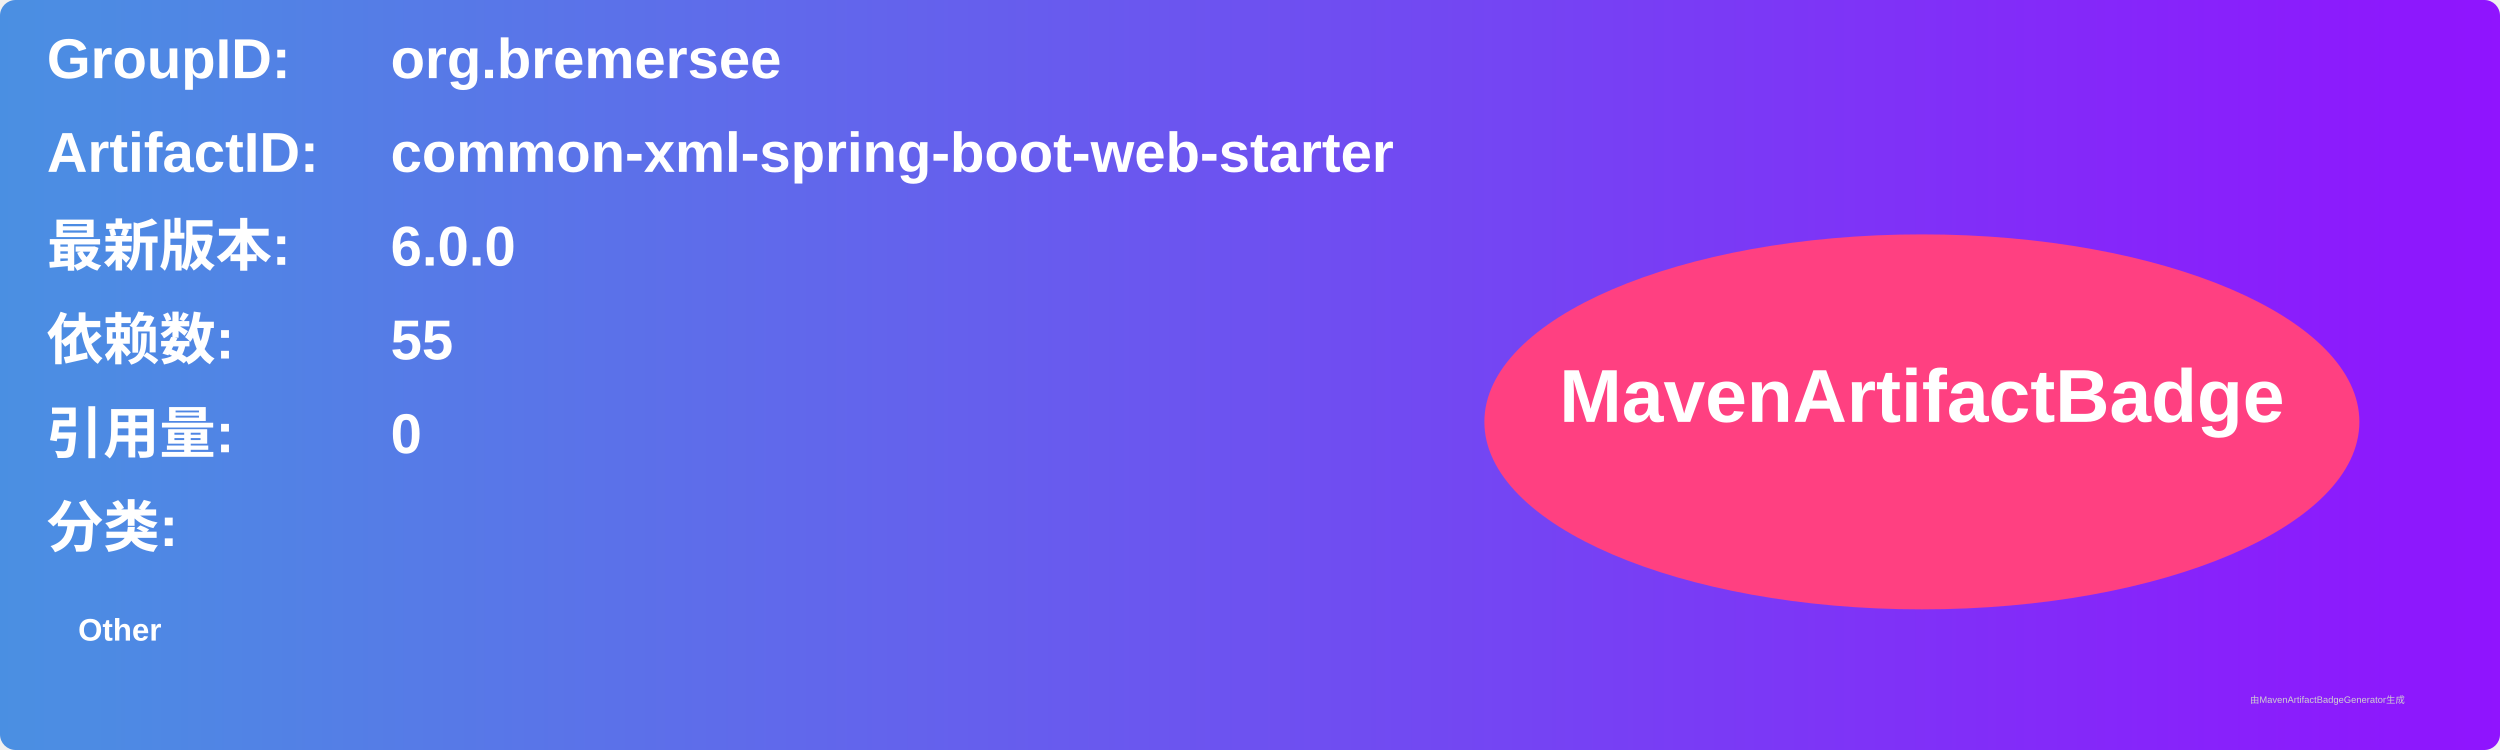
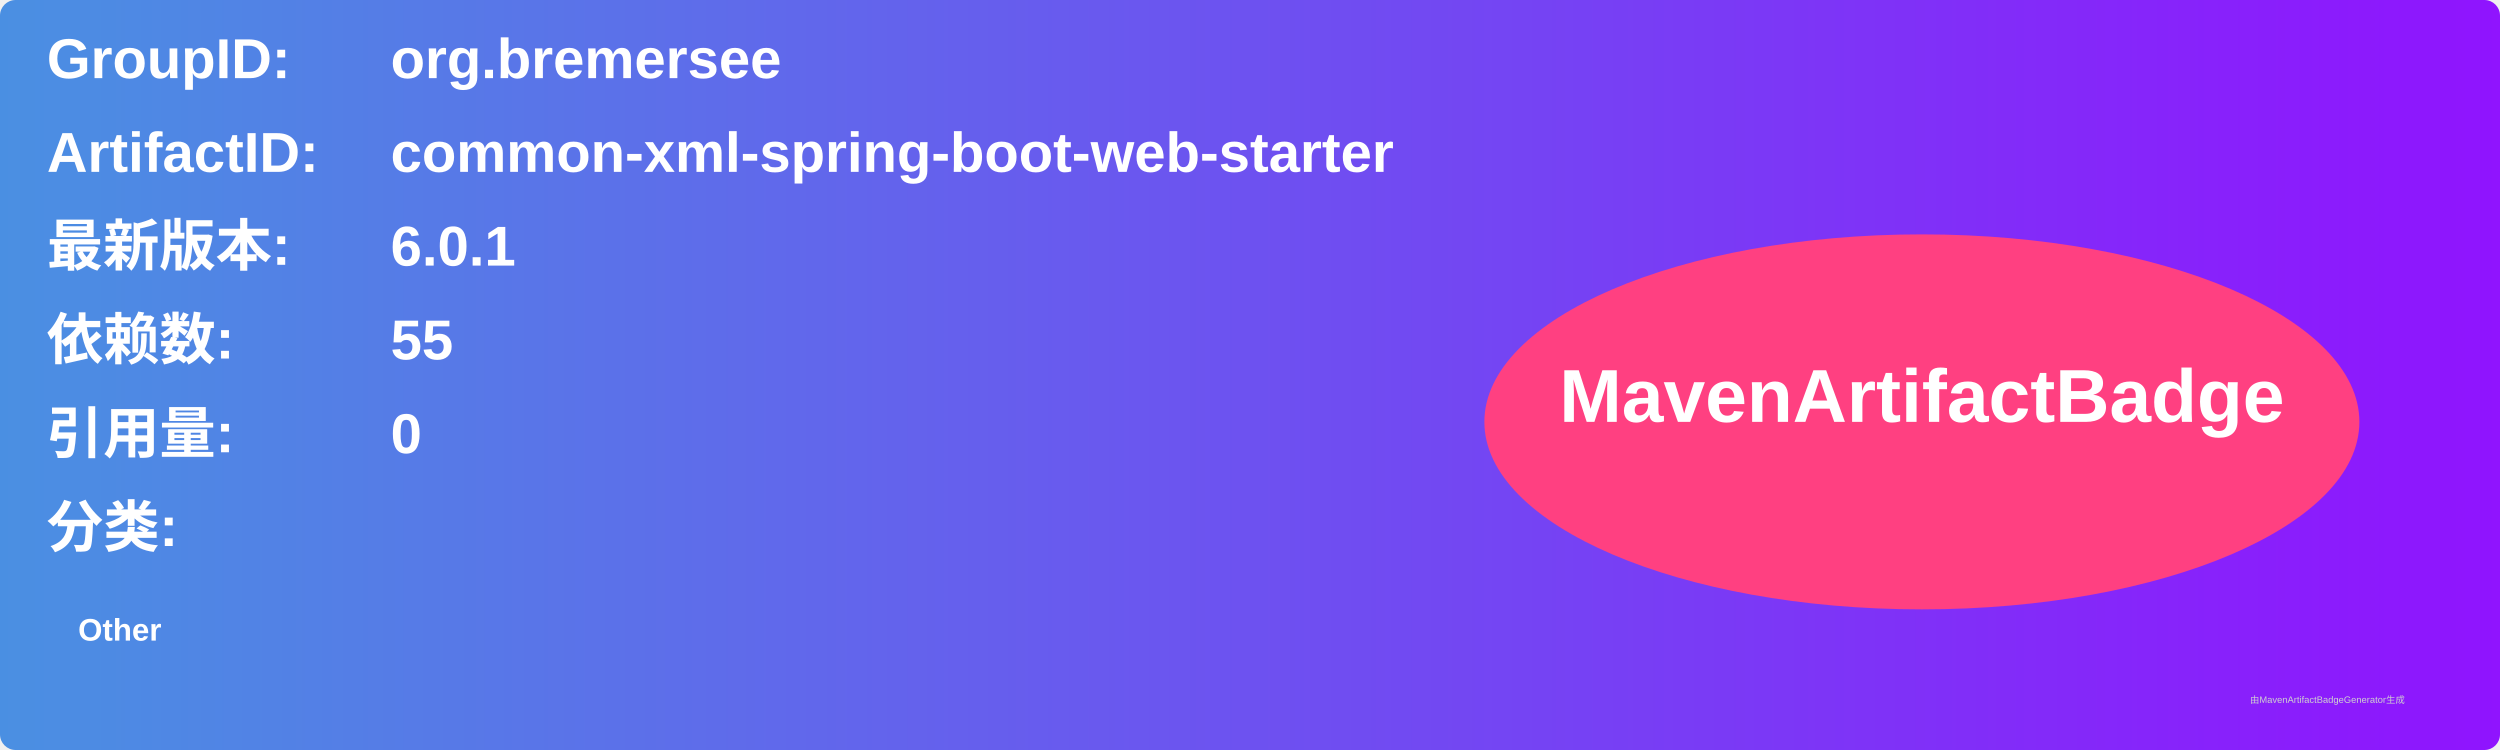
<svg xmlns="http://www.w3.org/2000/svg" width="800" height="240" viewBox="0 0 800 240">
  <linearGradient id="grad" x1="0%" y1="0%" x2="100%" y2="0%">
    <stop offset="0%" stop-color="#4a90e2" />
    <stop offset="100%" stop-color="#9013fe" />
  </linearGradient>
  <rect width="100%" height="100%" rx="5" ry="5" fill="url(#grad)" />
  <g transform="translate(15, 15)">
    <text x="0" y="10" font-family="Arial" font-size="18" fill="white" font-weight="bold" width="260">GroupID:</text>
    <text x="110" y="10" font-family="Arial" font-size="18" fill="white" font-weight="bold" width="460">org.bremersee</text>
    <text x="0" y="40" font-family="Arial" font-size="18" fill="white" font-weight="bold" width="260">ArtifactID:</text>
    <text x="110" y="40" font-family="Arial" font-size="18" fill="white" font-weight="bold" width="460">common-xml-spring-boot-web-starter</text>
    <text x="0" y="70" font-family="Arial" font-size="18" fill="white" font-weight="bold">最新版本:</text>
    <text x="110" y="70" font-family="Arial" font-size="18" fill="white" font-weight="bold">
-       <tspan font-weight="bold">6.0.0</tspan>
+       <tspan font-weight="bold">6.0.1</tspan>
    </text>
    <text x="0" y="100" font-family="Arial" font-size="18" fill="white" font-weight="bold">依赖数: </text>
    <text x="110" y="100" font-family="Arial" font-size="18" fill="white">
      <tspan font-weight="bold">55</tspan>
    </text>
    <text x="0" y="130" font-family="Arial" font-size="18" fill="white" font-weight="bold">引用量: </text>
    <text x="110" y="130" font-family="Arial" font-size="18" fill="white">
      <tspan font-weight="bold">0</tspan>
    </text>
    <text x="0" y="160" font-family="Arial" font-size="18" fill="white" font-weight="bold">分类:</text>
    <text x="10" y="190" font-family="Arial" font-size="10" fill="white">
      <tspan font-weight="bold">Other</tspan>
    </text>
    <ellipse cx="600" cy="120" rx="140" ry="60" fill="#ff4081" />
    <text x="600" y="120" text-anchor="middle" font-family="Arial" font-size="24" fill="white" font-weight="bold">MavenArtifactBadge</text>
  </g>
  <text x="720" y="225" font-family="Arial" font-size="3" fill="#d0d0d0">由MavenArtifactBadgeGenerator生成</text>
</svg>
